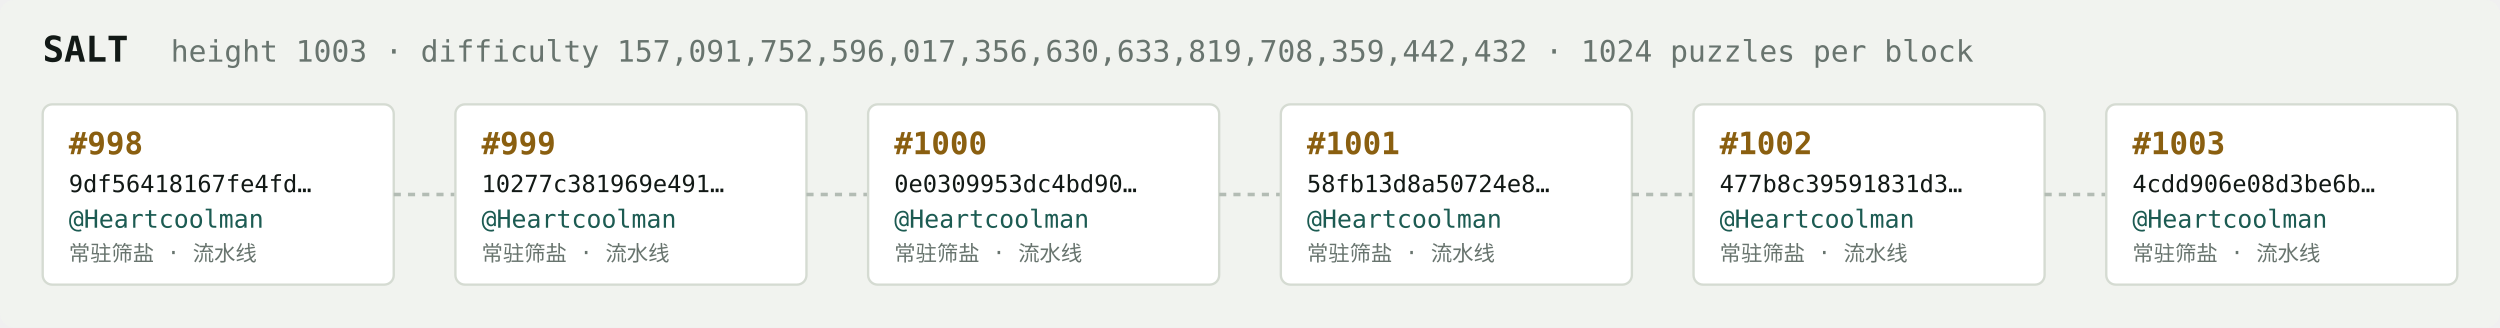
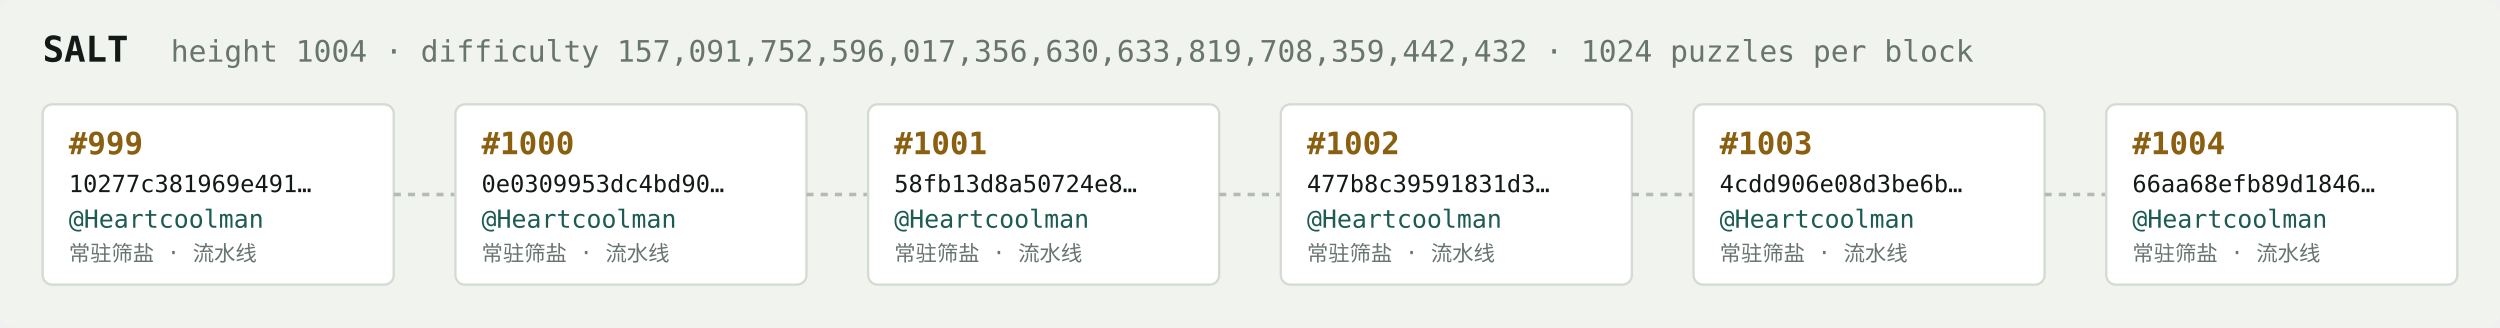
<svg xmlns="http://www.w3.org/2000/svg" width="1054" height="138" viewBox="0 0 1054 138" font-family="ui-monospace,SFMono-Regular,Menlo,monospace">
  <rect fill="#f1f3ef" width="1054" height="138" rx="6" />
  <text x="18" y="26" fill="#121916" font-size="15" font-weight="700">SALT</text>
-   <text x="72" y="26" fill="#68746e" font-size="12.5">height 1003 · difficulty 157,091,752,596,017,356,630,633,819,708,359,442,432 · 1024 puzzles per block</text>
+   <text x="72" y="26" fill="#68746e" font-size="12.5">height 1004 · difficulty 157,091,752,596,017,356,630,633,819,708,359,442,432 · 1024 puzzles per block</text>
  <rect x="18" y="44" width="148" height="76" rx="4" fill="#ffffff" stroke="#d5dbd2" stroke-width="1" />
-   <text x="29" y="65" fill="#8a5f10" font-size="13" font-weight="700">#998</text>
-   <text x="29" y="81" fill="#121916" font-size="10">9df56418167fe4fd…</text>
+   <text x="29" y="65" fill="#8a5f10" font-size="13" font-weight="700">#999</text>
+   <text x="29" y="81" fill="#121916" font-size="10">10277c381969e491…</text>
  <text x="29" y="96" fill="#1c5b52" font-size="10.5">@Heartcoolman</text>
  <text x="29" y="110" fill="#68746e" font-size="9">常驻筛盐 · 流水线</text>
  <line x1="166" y1="82.0" x2="192" y2="82.0" stroke="#b3bcb4" stroke-width="1.5" stroke-dasharray="3 3" />
  <rect x="192" y="44" width="148" height="76" rx="4" fill="#ffffff" stroke="#d5dbd2" stroke-width="1" />
-   <text x="203" y="65" fill="#8a5f10" font-size="13" font-weight="700">#999</text>
-   <text x="203" y="81" fill="#121916" font-size="10">10277c381969e491…</text>
+   <text x="203" y="65" fill="#8a5f10" font-size="13" font-weight="700">#1000</text>
+   <text x="203" y="81" fill="#121916" font-size="10">0e0309953dc4bd90…</text>
  <text x="203" y="96" fill="#1c5b52" font-size="10.5">@Heartcoolman</text>
  <text x="203" y="110" fill="#68746e" font-size="9">常驻筛盐 · 流水线</text>
  <line x1="340" y1="82.0" x2="366" y2="82.0" stroke="#b3bcb4" stroke-width="1.5" stroke-dasharray="3 3" />
  <rect x="366" y="44" width="148" height="76" rx="4" fill="#ffffff" stroke="#d5dbd2" stroke-width="1" />
-   <text x="377" y="65" fill="#8a5f10" font-size="13" font-weight="700">#1000</text>
-   <text x="377" y="81" fill="#121916" font-size="10">0e0309953dc4bd90…</text>
+   <text x="377" y="65" fill="#8a5f10" font-size="13" font-weight="700">#1001</text>
+   <text x="377" y="81" fill="#121916" font-size="10">58fb13d8a50724e8…</text>
  <text x="377" y="96" fill="#1c5b52" font-size="10.5">@Heartcoolman</text>
  <text x="377" y="110" fill="#68746e" font-size="9">常驻筛盐 · 流水线</text>
  <line x1="514" y1="82.0" x2="540" y2="82.0" stroke="#b3bcb4" stroke-width="1.5" stroke-dasharray="3 3" />
  <rect x="540" y="44" width="148" height="76" rx="4" fill="#ffffff" stroke="#d5dbd2" stroke-width="1" />
-   <text x="551" y="65" fill="#8a5f10" font-size="13" font-weight="700">#1001</text>
-   <text x="551" y="81" fill="#121916" font-size="10">58fb13d8a50724e8…</text>
+   <text x="551" y="65" fill="#8a5f10" font-size="13" font-weight="700">#1002</text>
+   <text x="551" y="81" fill="#121916" font-size="10">477b8c39591831d3…</text>
  <text x="551" y="96" fill="#1c5b52" font-size="10.5">@Heartcoolman</text>
  <text x="551" y="110" fill="#68746e" font-size="9">常驻筛盐 · 流水线</text>
  <line x1="688" y1="82.0" x2="714" y2="82.0" stroke="#b3bcb4" stroke-width="1.5" stroke-dasharray="3 3" />
  <rect x="714" y="44" width="148" height="76" rx="4" fill="#ffffff" stroke="#d5dbd2" stroke-width="1" />
-   <text x="725" y="65" fill="#8a5f10" font-size="13" font-weight="700">#1002</text>
-   <text x="725" y="81" fill="#121916" font-size="10">477b8c39591831d3…</text>
+   <text x="725" y="65" fill="#8a5f10" font-size="13" font-weight="700">#1003</text>
+   <text x="725" y="81" fill="#121916" font-size="10">4cdd906e08d3be6b…</text>
  <text x="725" y="96" fill="#1c5b52" font-size="10.5">@Heartcoolman</text>
  <text x="725" y="110" fill="#68746e" font-size="9">常驻筛盐 · 流水线</text>
  <line x1="862" y1="82.0" x2="888" y2="82.0" stroke="#b3bcb4" stroke-width="1.5" stroke-dasharray="3 3" />
  <rect x="888" y="44" width="148" height="76" rx="4" fill="#ffffff" stroke="#d5dbd2" stroke-width="1" />
-   <text x="899" y="65" fill="#8a5f10" font-size="13" font-weight="700">#1003</text>
-   <text x="899" y="81" fill="#121916" font-size="10">4cdd906e08d3be6b…</text>
+   <text x="899" y="65" fill="#8a5f10" font-size="13" font-weight="700">#1004</text>
+   <text x="899" y="81" fill="#121916" font-size="10">66aa68efb89d1846…</text>
  <text x="899" y="96" fill="#1c5b52" font-size="10.5">@Heartcoolman</text>
  <text x="899" y="110" fill="#68746e" font-size="9">常驻筛盐 · 流水线</text>
</svg>
